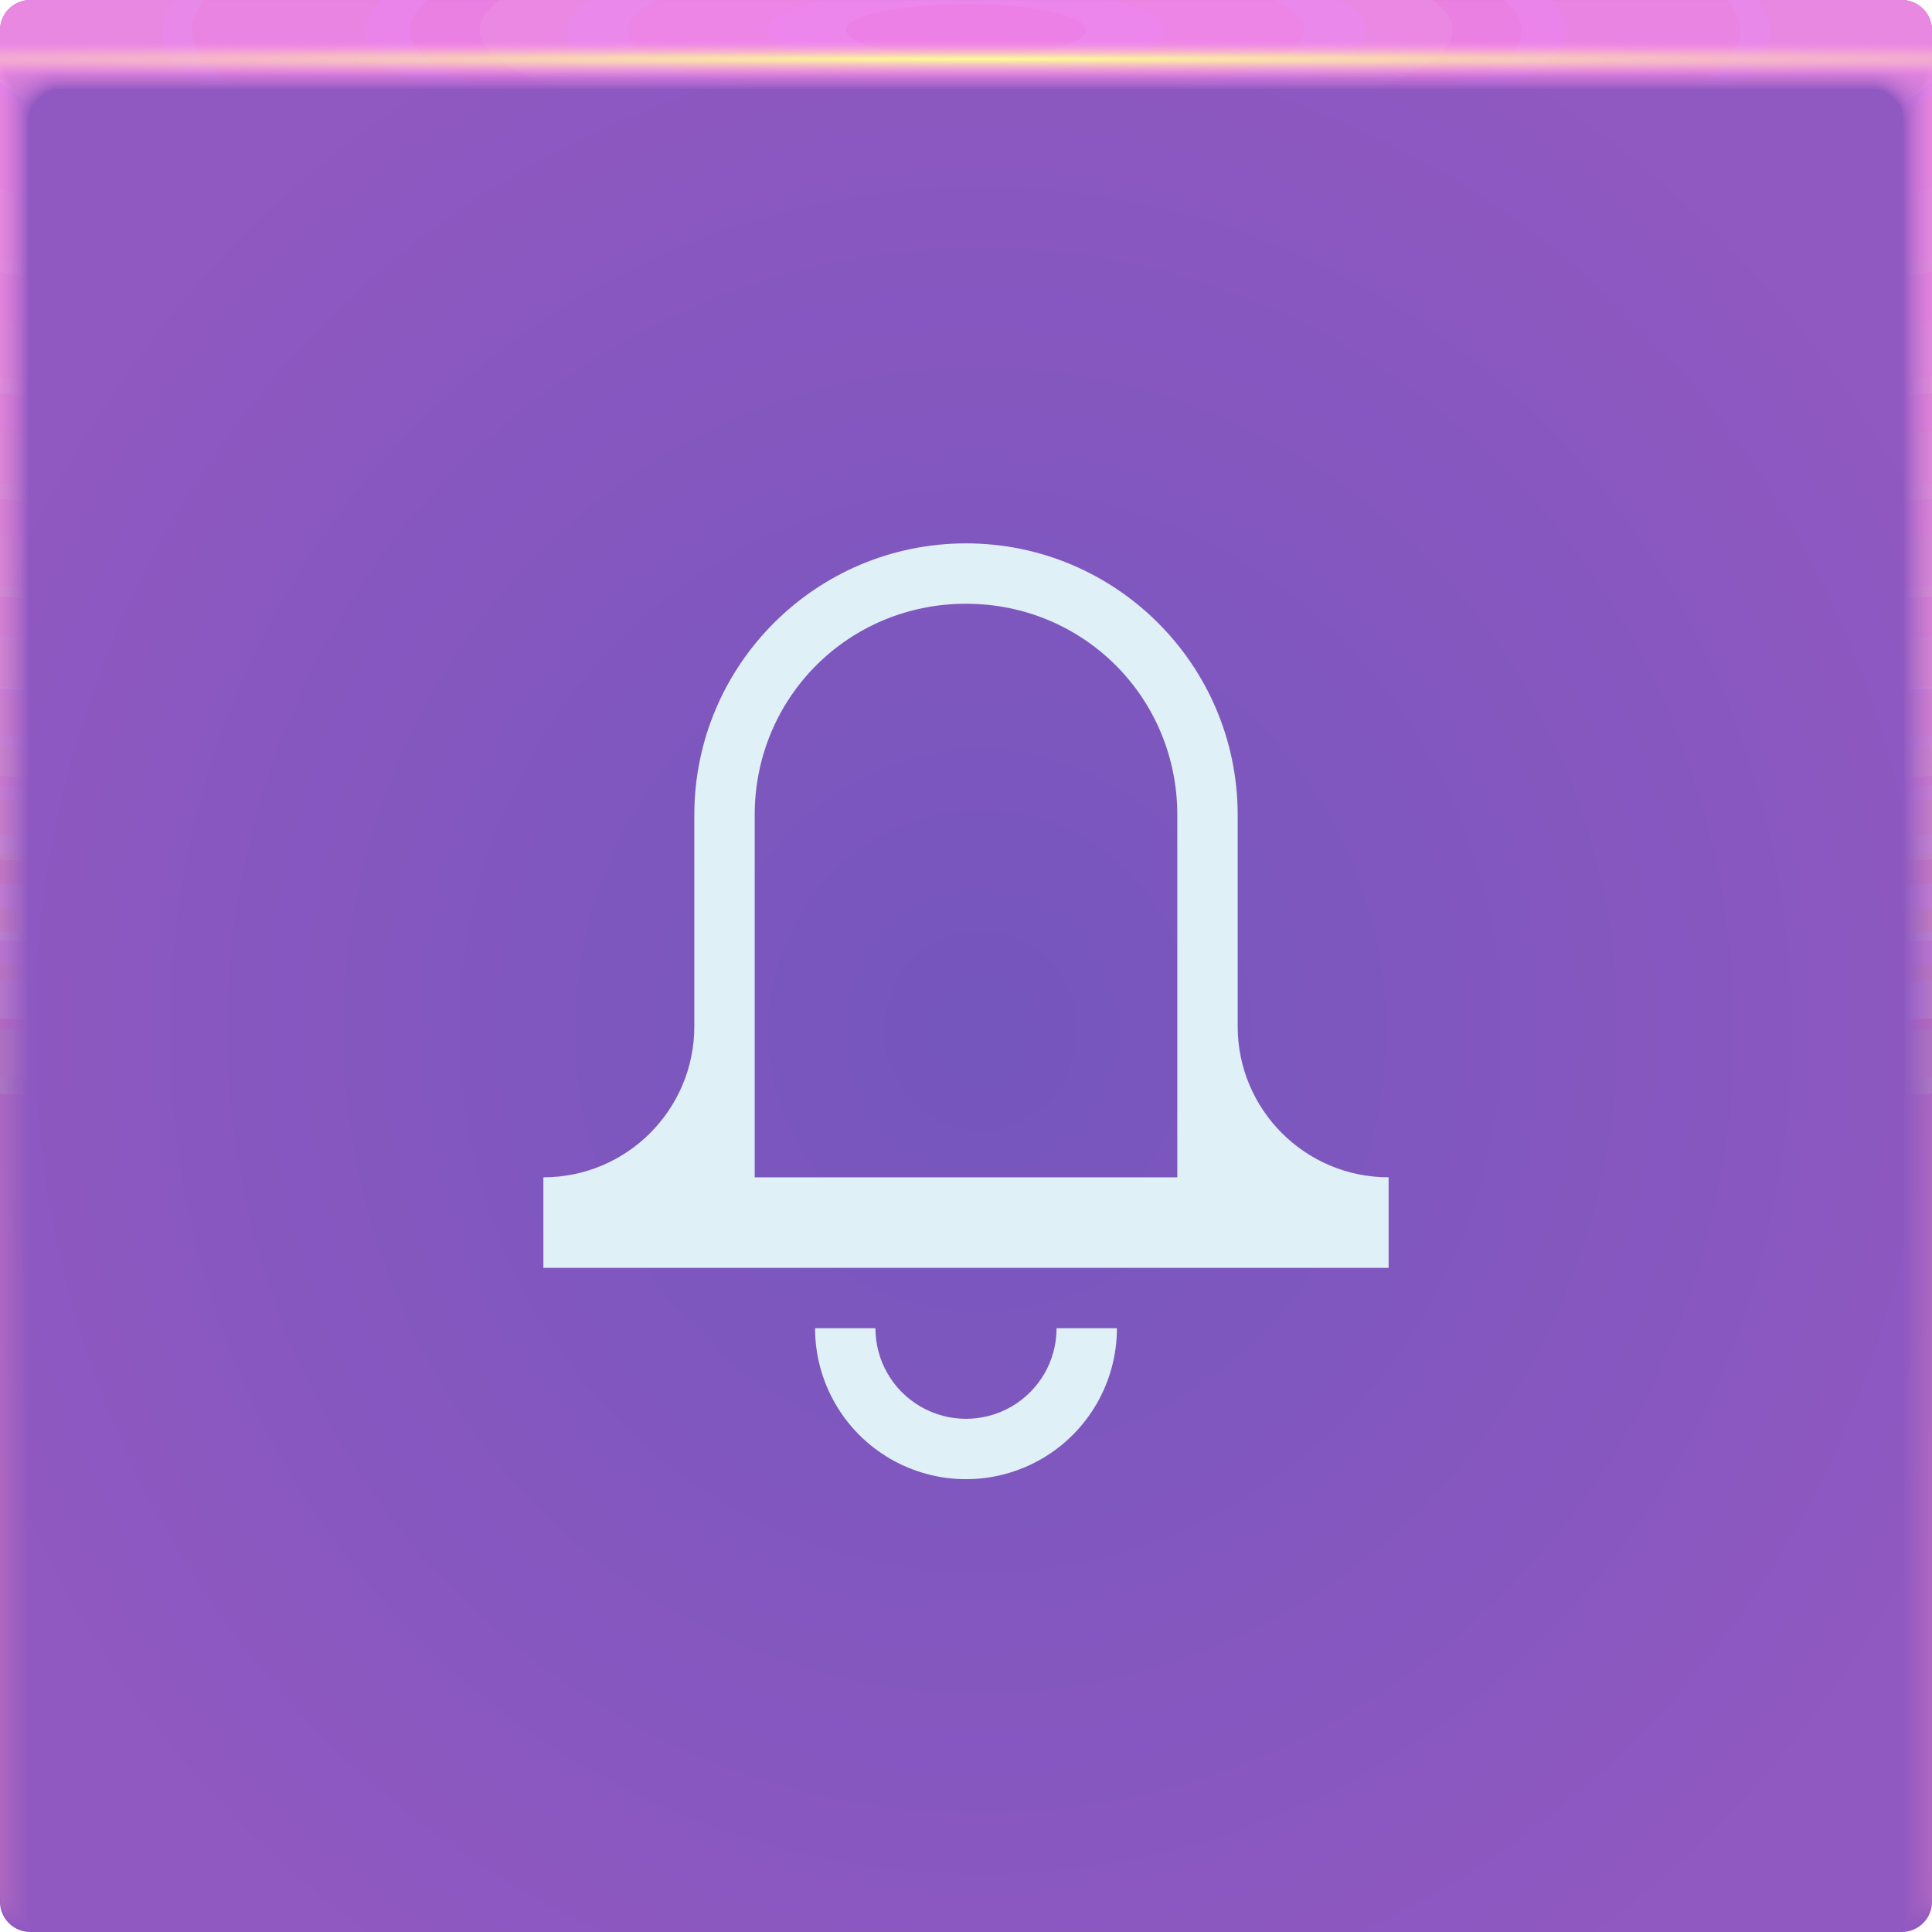
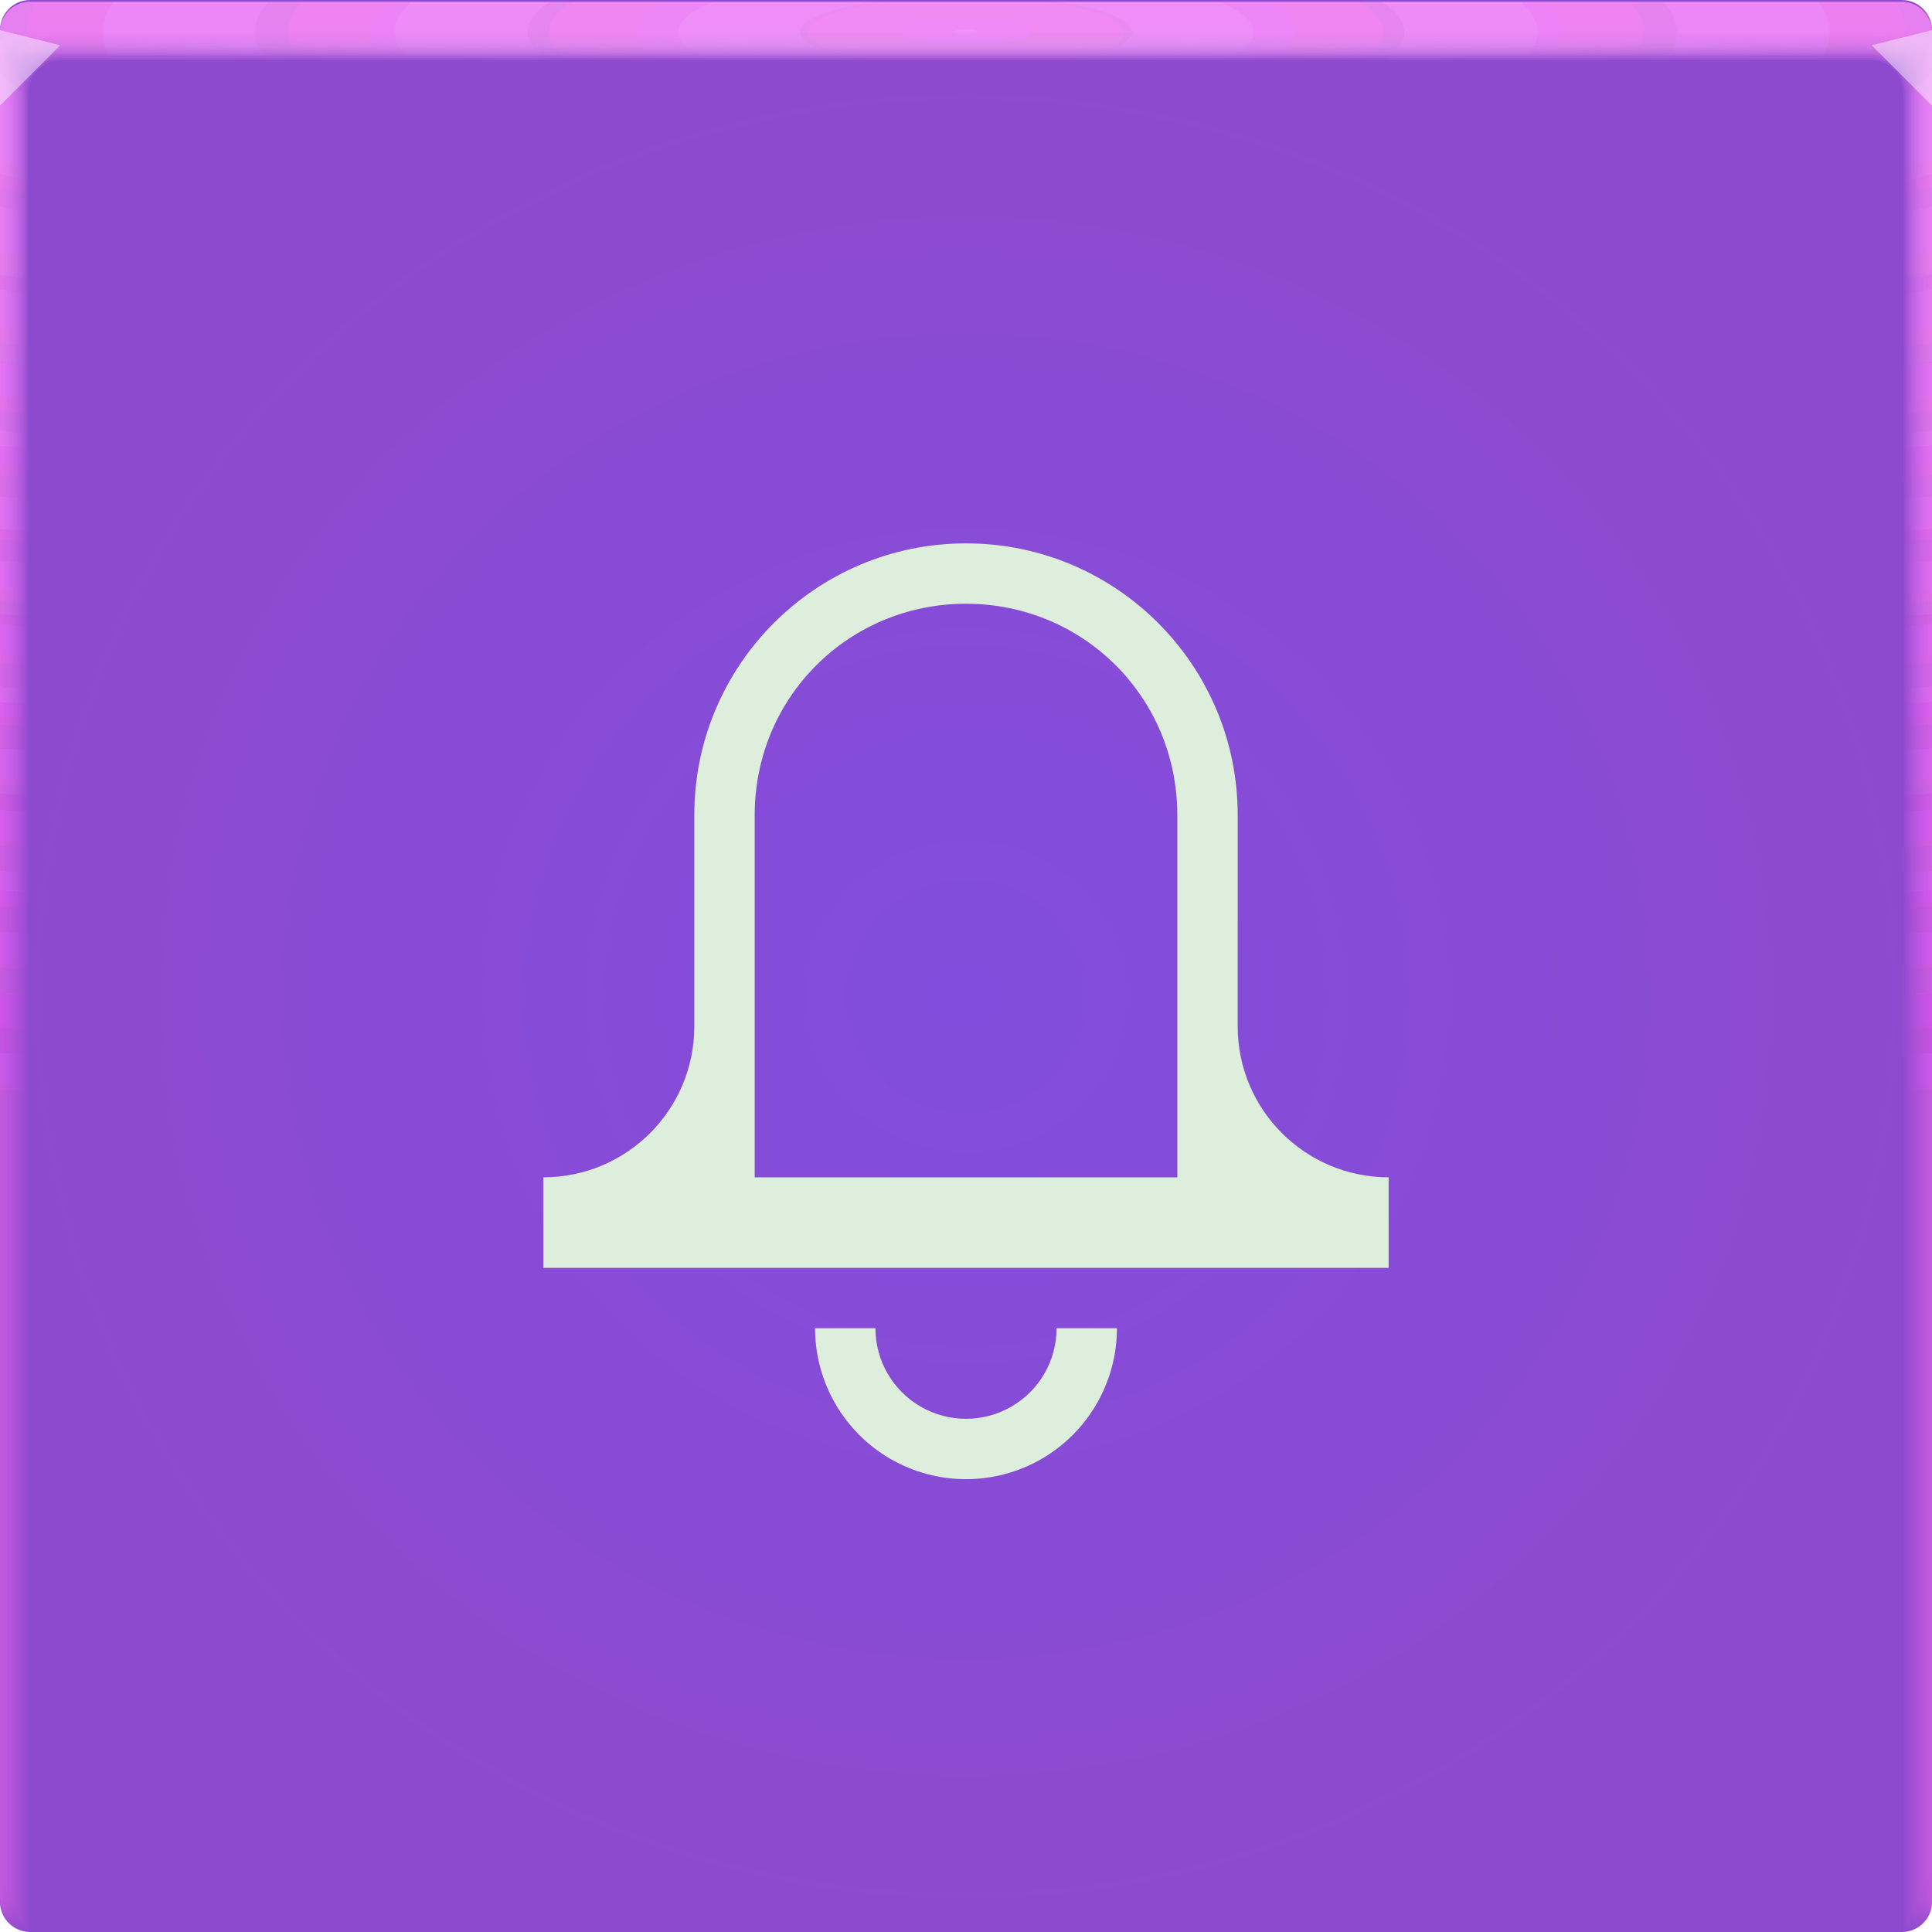
<svg xmlns="http://www.w3.org/2000/svg" xmlns:xlink="http://www.w3.org/1999/xlink" width="64" height="64" version="1.1">
  <defs>
-     <radialGradient id="u" cx="32.519" cy="1.45" r="31.76" gradientTransform="matrix(0 .02013 -2.0902 0 35.55 1.303)" gradientUnits="userSpaceOnUse">
-       <stop stop-color="#fcff93" offset="0" />
-       <stop stop-color="#ff8ef4" stop-opacity="0" offset="1" />
+     <radialGradient id="e-5-6-3" cx="35.574" cy="1.019" r="32" gradientTransform="matrix(0,1.1252,-5.1753,0,37.271,-39.029)" gradientUnits="userSpaceOnUse" xlink:href="#a-3-2-3" />
+     <linearGradient id="a-3-2-3">
+       <stop stop-color="#ff98fc" stop-opacity=".122" offset="0" />
+       <stop stop-color="#f75bf6" stop-opacity=".05" offset="1" />
+     </linearGradient>
+     <radialGradient id="f-6-9-3" cx="35.574" cy="1.036" r="32" gradientTransform="matrix(0,1.1252,-5.1753,0,37.363,-39.029)" gradientUnits="userSpaceOnUse" xlink:href="#a-3-2-3" />
+     <radialGradient id="g-2-1-5" cx="35.574" cy="1.055" r="32" gradientTransform="matrix(0,1.1252,-5.1753,0,37.458,-39.029)" gradientUnits="userSpaceOnUse" xlink:href="#a-3-2-3" />
+     <radialGradient id="h-2-6" cx="35.574" cy="1.071" r="32" gradientTransform="matrix(0,1.1252,-5.1753,0,37.544,-39.029)" gradientUnits="userSpaceOnUse" xlink:href="#a-3-2-3" />
+     <radialGradient id="i-7-2" cx="35.574" cy="1.091" r="32" gradientTransform="matrix(0,1.1252,-5.1753,0,37.648,-39.029)" gradientUnits="userSpaceOnUse" xlink:href="#a-3-2-3" />
+     <radialGradient id="j-0-9" cx="35.574" cy="1.113" r="32" gradientTransform="matrix(0,1.1252,-5.1753,0,37.758,-39.029)" gradientUnits="userSpaceOnUse" xlink:href="#a-3-2-3" />
+     <radialGradient id="k-9-1" cx="35.574" cy="1.135" r="32" gradientTransform="matrix(0,1.1252,-5.1753,0,37.875,-39.029)" gradientUnits="userSpaceOnUse" xlink:href="#a-3-2-3" />
+     <radialGradient id="l-3-2" cx="35.574" cy="1.159" r="32" gradientTransform="matrix(0,1.1252,-5.1753,0,38,-39.029)" gradientUnits="userSpaceOnUse" xlink:href="#a-3-2-3" />
+     <radialGradient id="m-6-7" cx="35.574" cy="1.18" r="32" gradientTransform="matrix(0,1.1252,-5.1753,0,38.107,-39.029)" gradientUnits="userSpaceOnUse" xlink:href="#a-3-2-3" />
+     <radialGradient id="n-0-0" cx="35.574" cy="1.208" r="32" gradientTransform="matrix(0,1.1252,-5.1753,0,38.252,-39.029)" gradientUnits="userSpaceOnUse" xlink:href="#a-3-2-3" />
+     <radialGradient id="o-6-9" cx="35.574" cy="1.239" r="32" gradientTransform="matrix(0,1.1252,-5.1753,0,38.411,-39.029)" gradientUnits="userSpaceOnUse" xlink:href="#a-3-2-3" />
+     <radialGradient id="p-2-3" cx="35.574" cy="1.273" r="32" gradientTransform="matrix(0,1.1252,-5.1753,0,38.587,-39.029)" gradientUnits="userSpaceOnUse" xlink:href="#a-3-2-3" />
+     <radialGradient id="q-6-6" cx="35.574" cy="1.304" r="32" gradientTransform="matrix(0,1.1252,-5.1753,0,38.75,-39.029)" gradientUnits="userSpaceOnUse" xlink:href="#a-3-2-3" />
+     <radialGradient id="r-1-0" cx="35.574" cy="1.346" r="32" gradientTransform="matrix(0,1.1252,-5.1753,0,38.966,-39.029)" gradientUnits="userSpaceOnUse" xlink:href="#a-3-2-3" />
+     <radialGradient id="s-8-6" cx="35.574" cy="1.393" r="32" gradientTransform="matrix(0,1.1252,-5.1753,0,39.208,-39.029)" gradientUnits="userSpaceOnUse" xlink:href="#a-3-2-3" />
+     <radialGradient id="t-7-2" cx="35.574" cy="1.439" r="32" gradientTransform="matrix(0,1.1252,-5.1753,0,39.446,-39.027)" gradientUnits="userSpaceOnUse" xlink:href="#a-3-2-3" />
+     <radialGradient id="u-9-6" cx="16.612" cy="1.481" r="32" gradientTransform="matrix(0 .013135 -1.2755 0 33.91 1.2789)" gradientUnits="userSpaceOnUse">
+       <stop stop-color="#ffc9fd" stop-opacity=".19" offset="0" />
+       <stop stop-color="#ffffff" stop-opacity=".002" offset="1" />
    </radialGradient>
-     <radialGradient id="b" cx="-33.377" cy="48.811" r="32" gradientTransform="matrix(0 -1.164 1.1196 0 -87.134 -4.7146)" gradientUnits="userSpaceOnUse">
-       <stop stop-color="#7456bd" offset="0" />
-       <stop stop-color="#9058c1" offset="1" />
+     <radialGradient id="b-3" cx="32" cy="33" r="32" gradientTransform="matrix(1 0 0 .96875 0 1.0312)" gradientUnits="userSpaceOnUse">
+       <stop stop-color="#824ddd" offset="0" />
+       <stop stop-color="#8e4acf" offset="1" />
    </radialGradient>
-     <radialGradient id="c-3" cx="35.574" cy="1.019" r="32" gradientTransform="matrix(0,1.1252,-5.1753,0,37.271,-39.029)" gradientUnits="userSpaceOnUse" xlink:href="#a-6" />
-     <linearGradient id="a-6">
-       <stop stop-color="#ff8cf1" stop-opacity=".11" offset="0" />
-       <stop stop-color="#ffadcf" stop-opacity=".02" offset="1" />
-     </linearGradient>
-     <radialGradient id="d-5" cx="35.574" cy="1.036" r="32" gradientTransform="matrix(0,1.1252,-5.1753,0,37.363,-39.029)" gradientUnits="userSpaceOnUse" xlink:href="#a-6" />
-     <radialGradient id="e-3" cx="35.574" cy="1.055" r="32" gradientTransform="matrix(0,1.1252,-5.1753,0,37.458,-39.029)" gradientUnits="userSpaceOnUse" xlink:href="#a-6" />
-     <radialGradient id="f-5" cx="35.574" cy="1.071" r="32" gradientTransform="matrix(0,1.1252,-5.1753,0,37.544,-39.029)" gradientUnits="userSpaceOnUse" xlink:href="#a-6" />
-     <radialGradient id="g-6" cx="35.574" cy="1.091" r="32" gradientTransform="matrix(0,1.1252,-5.1753,0,37.648,-39.029)" gradientUnits="userSpaceOnUse" xlink:href="#a-6" />
-     <radialGradient id="h-2" cx="35.574" cy="1.113" r="32" gradientTransform="matrix(0,1.1252,-5.1753,0,37.758,-39.029)" gradientUnits="userSpaceOnUse" xlink:href="#a-6" />
-     <radialGradient id="i-9" cx="35.574" cy="1.135" r="32" gradientTransform="matrix(0,1.1252,-5.1753,0,37.875,-39.029)" gradientUnits="userSpaceOnUse" xlink:href="#a-6" />
-     <radialGradient id="j-1" cx="35.574" cy="1.159" r="32" gradientTransform="matrix(0,1.1252,-5.1753,0,38,-39.029)" gradientUnits="userSpaceOnUse" xlink:href="#a-6" />
-     <radialGradient id="k-2" cx="35.574" cy="1.18" r="32" gradientTransform="matrix(0,1.1252,-5.1753,0,38.107,-39.029)" gradientUnits="userSpaceOnUse" xlink:href="#a-6" />
-     <radialGradient id="l-7" cx="35.574" cy="1.208" r="32" gradientTransform="matrix(0,1.1252,-5.1753,0,38.252,-39.029)" gradientUnits="userSpaceOnUse" xlink:href="#a-6" />
-     <radialGradient id="m-0" cx="35.574" cy="1.239" r="32" gradientTransform="matrix(0,1.1252,-5.1753,0,38.411,-39.029)" gradientUnits="userSpaceOnUse" xlink:href="#a-6" />
-     <radialGradient id="n-9" cx="35.574" cy="1.273" r="32" gradientTransform="matrix(0,1.1252,-5.1753,0,38.587,-39.029)" gradientUnits="userSpaceOnUse" xlink:href="#a-6" />
-     <radialGradient id="o-3" cx="35.574" cy="1.304" r="32" gradientTransform="matrix(0,1.1252,-5.1753,0,38.75,-39.029)" gradientUnits="userSpaceOnUse" xlink:href="#a-6" />
-     <radialGradient id="p-6" cx="35.574" cy="1.346" r="32" gradientTransform="matrix(0,1.1252,-5.1753,0,38.966,-39.029)" gradientUnits="userSpaceOnUse" xlink:href="#a-6" />
-     <radialGradient id="q-0" cx="35.574" cy="1.393" r="32" gradientTransform="matrix(0,1.1252,-5.1753,0,39.208,-39.029)" gradientUnits="userSpaceOnUse" xlink:href="#a-6" />
-     <radialGradient id="r-6" cx="35.574" cy="1.439" r="32" gradientTransform="matrix(0,1.1252,-5.1753,0,39.446,-39.029)" gradientUnits="userSpaceOnUse" xlink:href="#a-6" />
  </defs>
+   <rect width="64" height="64" rx="1" ry="1" fill="url(#b-3)" stop-color="#000000" style="-inkscape-stroke:none;font-variation-settings:normal" paint-order="fill markers stroke" />
  <g>
-     <rect transform="scale(-1 1)" x="-64" width="64" height="64" rx="1" ry="1" fill="url(#b)" paint-order="fill markers stroke" />
-     <path d="M32 18c-4.969 0-9 4.031-9 9v7a5 5 0 0 1-5 5v3h28v-3a5 5 0 0 1-5-5v-7c0-4.969-4.031-9-9-9zm0 2c3.895 0 7 3.105 7 7v12H25V27c0-3.895 3.105-7 7-7zm-5 24c0 1.785.954 3.438 2.5 4.33a5.004 5.004 0 0 0 5 0A5.004 5.004 0 0 0 37 44h-2c0 1.073-.57 2.061-1.5 2.598-.93.536-2.07.536-3 0A2.996 2.996 0 0 1 29 44z" fill="#e0f0f7" style="-inkscape-stroke:none;font-variation-settings:normal" />
+     <g transform="translate(8.0016e-5 .057009)">
+       <path transform="translate(0 .002)" d="m1 0c-0.554 0-1 0.446-1 1v62-0.224 0.224-62h1.752c19.15 2e-3 39.445 0 60.213 0h2.035v62-0.334 0.334-62c0.001-0.553-0.447-1.001-1-1z" fill="url(#e-5-6-3)" />
+       <path transform="translate(0 .002)" d="m1 0c-0.555-0.001-1.004 0.451-1 1.006v61.98-0.197c0-0.277 4e-3 -0.184 0.01 0.246 0.012 0.016 0.03-0.297 0.052-0.897v-61c0.072-9e-3 0.133-0.013 0.185-0.013 0.29-0.016 0.357-0.032 0.774-0.044 0.246-0.011 0.496-0.019 0.747-0.019 19.183 2e-3 39.392 0 60.2 0 0.346 0 0.689 0.012 1.023 0.03 0.268 0.01 0.389 0.02 0.52 0.033 0.106 0 0.22 0.01 0.427 0.028v60.744c0.027 0.754 0.05 1.148 0.059 1.123l3e-3 -0.334v0.286-61.762c0-0.143 0-0.22-2e-3 -0.224-0.005-0.552-0.46-0.995-1.012-0.986h-61.986" fill="url(#f-6-9-3)" />
+       <path transform="translate(0 .002)" d="m1 0c-0.555-0.001-1.004 0.451-1 1.006v61.966-0.169c0-0.245 8e-3 -0.145 0.021 0.266 0.022 0.034 0.06-0.247 0.104-0.807v-60.988c0.056-0.015 0.115-0.023 0.173-0.025 0.27-0.031 0.341-0.064 0.743-0.088 0.242-0.022 0.492-0.037 0.742-0.037 19.217 2e-3 39.34 0 60.187 0 0.347 0 0.69 0.024 1.013 0.06 0.256 0.02 0.372 0.042 0.494 0.065 0.1 0 0.206 0.02 0.398 0.057v60.731c0.055 0.703 0.102 1.052 0.119 1.003 4e-3 -0.154 6e-3 -0.265 6e-3 -0.333v0.237-61.748c0-0.139 0-0.215-3e-3 -0.224-0.011-0.468-0.347-0.864-0.807-0.952-0.071-0.014-0.144-0.021-0.217-0.02h-61.973" fill="url(#g-2-1-5)" />
+       <path transform="translate(0 .002)" d="m1 0c-0.555-0.001-1.004 0.45-1 1.005v61.953-0.14c0-0.213 0.012-0.107 0.031 0.287 0.034 0.05 0.091-0.198 0.156-0.718v-60.974c0.051-0.022 0.105-0.035 0.16-0.037 0.252-0.048 0.327-0.097 0.715-0.132 0.238-0.034 0.487-0.056 0.737-0.056 19.25 2e-3 39.286 0 60.173 0 0.348 0 0.688 0.036 1.001 0.09 0.244 0.029 0.356 0.062 0.47 0.098 0.091 0 0.19 0.03 0.37 0.085v60.718c0.082 0.653 0.151 0.957 0.176 0.884 7e-3 -0.152 0.01-0.262 0.01-0.333v0.188-61.734c0-0.135 0-0.21-4e-3 -0.224-0.017-0.467-0.359-0.859-0.819-0.94-0.072-0.014-0.144-0.02-0.217-0.018h-61.96" fill="url(#h-2-6)" />
+       <path transform="translate(0 .002)" d="m1 0c-0.555-0.001-1.004 0.45-1 1.005v61.939-0.113c0-0.18 0.015-0.068 0.042 0.308 0.045 0.067 0.121-0.149 0.208-0.629v-60.96c0.044-0.029 0.095-0.046 0.148-0.05 0.232-0.063 0.311-0.128 0.684-0.176 0.234-0.044 0.483-0.074 0.732-0.074 19.284 2e-3 39.234 0 60.16 0 0.35 0 0.689 0.048 0.991 0.12 0.232 0.039 0.34 0.083 0.444 0.13 0.085 0 0.176 0.04 0.341 0.114v60.704c0.11 0.603 0.203 0.862 0.236 0.764 0.008-0.111 0.013-0.222 0.014-0.333v0.14-61.721c0-0.13-2e-3 -0.206-6e-3 -0.224-0.024-0.466-0.37-0.852-0.83-0.927-0.073-0.013-0.146-0.019-0.22-0.017h-61.944" fill="url(#i-7-2)" />
+       <path transform="translate(0 .002)" d="m1 0c-0.554-0.001-1.003 0.45-1 1.004v61.926-0.084c0-0.148 0.02-0.029 0.052 0.328 0.056 0.084 0.152-0.099 0.26-0.539v-60.949c0.053-0.04 0.097-0.061 0.136-0.061 0.212-0.08 0.297-0.16 0.655-0.22 0.23-0.056 0.477-0.093 0.727-0.093 19.317 2e-3 39.18 0 60.147 0 0.35 0 0.688 0.06 0.98 0.151 0.22 0.047 0.322 0.102 0.418 0.162 0.078 0 0.162 0.049 0.313 0.142v60.69c0.137 0.553 0.253 0.767 0.295 0.645 0.01-0.11 0.015-0.221 0.017-0.332v0.09-61.705c0-0.126-2e-3 -0.202-7e-3 -0.224-0.031-0.465-0.382-0.846-0.843-0.914-0.072-0.013-0.145-0.019-0.218-0.017h-61.932" fill="url(#j-0-9)" />
+       <path transform="translate(0 .002)" d="m1 0c-0.554-0.001-1.003 0.45-1 1.004v61.912-0.056c0-0.117 0.023 0.01 0.063 0.349 0.067 0.1 0.182-0.05 0.312-0.45v-60.935c0.048-0.049 0.088-0.074 0.123-0.074 0.193-0.095 0.282-0.192 0.626-0.264 0.225-0.067 0.472-0.11 0.721-0.11h60.133c0.352 0 0.688 0.071 0.97 0.18 0.144 0.033 0.279 0.099 0.393 0.194 0.07 0 0.147 0.059 0.284 0.17v60.68c0.164 0.502 0.304 0.671 0.354 0.524 0.014-0.14 0.02-0.25 0.02-0.331v0.042-61.695c0-0.121-2e-3 -0.197-9e-3 -0.224-0.037-0.464-0.393-0.84-0.854-0.902-0.072-0.012-0.145-0.016-0.218-0.014h-61.918" fill="url(#k-9-1)" />
+       <path transform="translate(0 .002)" d="m1 0c-0.554-0.001-1.003 0.45-1 1.004v61.898-0.029c0-0.084 0.027 0.049 0.073 0.37 0.079 0.117 0.212 0 0.365-0.36v-60.923c0.043-0.057 0.079-0.086 0.11-0.086 0.174-0.112 0.267-0.225 0.596-0.309 0.23-0.083 0.472-0.126 0.717-0.129 19.385 2e-3 39.075 0 60.12 0 0.353 0 0.687 0.084 0.958 0.211 0.141 0.041 0.268 0.119 0.368 0.227 0.063 0 0.132 0.068 0.256 0.199v60.665c0.192 0.452 0.354 0.576 0.413 0.404 0.014-0.11 0.022-0.22 0.024-0.33v-61.687c0-0.117-4e-3 -0.193-0.01-0.224-0.044-0.464-0.405-0.835-0.868-0.89-0.072-0.01-0.144-0.014-0.217-0.011h-61.905" fill="url(#l-3-2)" />
+       <path transform="translate(0 .002)" d="m1 0c-0.554-0.001-1.003 0.449-1 1.003v61.885c0-0.052 0.03 0.087 0.084 0.39 0.09 0.135 0.242 0.05 0.416-0.27v-60.911c0.038-0.063 0.07-0.097 0.099-0.097 0.154-0.127 0.251-0.257 0.566-0.352 0.217-0.089 0.463-0.148 0.711-0.148 19.418 2e-3 39.022 0 60.107 0 0.355 0 0.687 0.096 0.947 0.242 0.138 0.049 0.257 0.139 0.343 0.258 0.056 0 0.118 0.079 0.227 0.227v60.651c0.22 0.402 0.406 0.482 0.473 0.285 0.018-0.132 0.027-0.243 0.027-0.33v-61.721c0-0.113-4e-3 -0.188-0.012-0.224-0.05-0.463-0.416-0.828-0.879-0.877-0.072-0.01-0.145-0.014-0.218-0.011h-61.89" fill="url(#m-6-7)" />
+       <path transform="translate(0 .002)" d="m1 0c-0.554-0.001-1.003 0.449-1 1.003v61.899c0-0.02 0.035 0.126 0.094 0.41 0.101 0.152 0.273 0.1 0.468-0.18v-60.897c0.034-0.073 0.062-0.11 0.087-0.11 0.135-0.143 0.236-0.29 0.536-0.397 0.213-0.1 0.459-0.166 0.707-0.166 19.452 2e-3 38.969 0 60.093 0 0.356 0 0.687 0.108 0.936 0.272 0.134 0.06 0.246 0.162 0.317 0.29 0.05 0 0.103 0.089 0.2 0.256v60.64c0.246 0.352 0.455 0.386 0.531 0.165 0.02-0.128 0.03-0.239 0.03-0.33v-61.755c0-0.108-4e-3 -0.184-0.013-0.224-0.057-0.462-0.428-0.821-0.891-0.864-0.072-0.009-0.145-0.012-0.218-0.01h-61.877" fill="url(#n-0-0)" />
+       <path transform="translate(0 .002)" d="m1 0c-0.554-0.001-1.002 0.448-1 1.002v61.913c0 0.013 0.039 0.165 0.105 0.432 0.112 0.168 0.303 0.148 0.52-0.092v-60.882c0.029-0.081 0.053-0.123 0.074-0.123 0.116-0.159 0.222-0.321 0.507-0.44 0.215-0.117 0.456-0.181 0.701-0.185 19.486 2e-3 38.916 0 60.08 0 0.357 0 0.687 0.12 0.925 0.302 0.131 0.072 0.234 0.185 0.292 0.323 0.043 0 0.089 0.098 0.171 0.284v60.626c0.275 0.302 0.507 0.29 0.591 0.046 0.022-0.125 0.034-0.236 0.034-0.33v-61.791c0-0.104-5e-3 -0.18-0.016-0.224-0.063-0.461-0.439-0.815-0.903-0.852-0.072-0.008-0.145-0.011-0.218-8e-3h-61.863" fill="url(#o-6-9)" />
+       <path transform="translate(0 .002)" d="m1 0c-0.554-0.001-1.002 0.448-1 1.002v61.928c0 0.045 0.042 0.203 0.115 0.453 0.123 0.184 0.333 0.197 0.572-3e-3v-60.87c0.024-0.089 0.045-0.135 0.062-0.135 0.097-0.174 0.207-0.353 0.478-0.484 0.204-0.122 0.448-0.203 0.696-0.203 19.519 2e-3 38.863 0 60.067 0 0.335-0.002 0.659 0.116 0.914 0.332 0.15 0.103 0.224 0.225 0.267 0.355 0.035 0 0.073 0.108 0.142 0.313v60.612c0.302 0.251 0.557 0.196 0.65-0.074 0.023-0.109 0.035-0.219 0.037-0.33v-61.825c0-0.1-6e-3 -0.175-0.017-0.224-0.07-0.46-0.45-0.81-0.915-0.84-0.072-0.007-0.145-0.009-0.218-7e-3h-61.85" fill="url(#p-2-3)" />
+       <path transform="translate(0 .002)" d="m1 0c-0.554-0.001-1.002 0.448-1 1.002v61.942c0 0.077 0.046 0.242 0.126 0.473 0.134 0.201 0.363 0.246 0.624 0.086v-60.856c0.02-0.097 0.035-0.147 0.05-0.147 0.08-0.225 0.239-0.413 0.447-0.529 0.2-0.133 0.444-0.221 0.691-0.221 19.553 2e-3 38.811 0 60.053 0 0.36 0 0.686 0.144 0.903 0.362 0.123 0.098 0.208 0.235 0.242 0.388 0.028 0 0.059 0.118 0.114 0.341v60.598c0.33 0.2 0.608 0.1 0.709-0.194 0.026-0.117 0.04-0.228 0.04-0.329v-61.86c0-0.095-6e-3 -0.17-0.018-0.224-0.076-0.459-0.462-0.803-0.927-0.827-0.073-0.006-0.145-0.007-0.218-5e-3h-61.836" fill="url(#q-6-6)" />
+       <path transform="translate(0 .002)" d="m1 0c-0.553-0.001-1.002 0.448-1 1.001v61.956c0 0.11 0.05 0.281 0.136 0.494 0.146 0.218 0.394 0.296 0.677 0.176v-60.843c0.014-0.105 0.026-0.16 0.036-0.16 0.062-0.237 0.212-0.441 0.419-0.572 0.196-0.144 0.439-0.24 0.686-0.24 19.586 2e-3 38.758 0 60.04 0 0.36 0 0.685 0.156 0.892 0.392 0.117 0.112 0.193 0.26 0.216 0.42 0.021 0 0.044 0.128 0.086 0.37v60.585c0.356 0.15 0.658 5e-3 0.768-0.314 0.029-0.114 0.044-0.224 0.044-0.328v-61.895c0-0.09-7e-3 -0.166-0.02-0.224-0.083-0.458-0.474-0.797-0.94-0.814-0.072-0.005-0.145-0.006-0.217-5e-3h-61.823" fill="url(#r-1-0)" />
+       <path transform="translate(0 .002)" d="m1 0c-0.553-0.001-1.001 0.447-1 1v61.972c0 0.142 0.054 0.32 0.147 0.515 0.156 0.241 0.453 0.349 0.728 0.265v-60.83c0.01-0.114 0.018-0.172 0.025-0.172 0.044-0.248 0.184-0.47 0.389-0.617 0.192-0.155 0.434-0.258 0.68-0.258 19.62 2e-3 38.705 0 60.027 0 0.362 0 0.686 0.168 0.882 0.422 0.11 0.127 0.176 0.286 0.19 0.453 0.015 0 0.03 0.137 0.057 0.398v60.572c0.385 0.1 0.71-0.09 0.828-0.434 0.03-0.11 0.047-0.22 0.047-0.328v-61.93c0-0.086-7e-3 -0.161-0.021-0.224-0.09-0.457-0.485-0.791-0.951-0.802-0.073-0.003-0.146-0.004-0.219-2e-3h-61.809" fill="url(#s-8-6)" />
+       <path d="m1 2e-3c-0.553-0.001-1.001 0.447-1 1v61.986c0 0.174 0.058 0.358 0.157 0.535 0.17 0.259 0.473 0.397 0.78 0.355v-60.816c5e-3 -0.122 0.01-0.185 0.013-0.185 0.028-0.259 0.158-0.496 0.36-0.66 0.187-0.166 0.429-0.277 0.675-0.277 19.653 2e-3 38.652 0 60.013 0 0.363 0 0.685 0.18 0.87 0.452 0.102 0.141 0.16 0.31 0.166 0.485 7e-3 0 0.015 0.147 0.028 0.427v60.558c0.412 0.05 0.76-0.186 0.887-0.553 0.033-0.106 0.05-0.217 0.05-0.328v-61.965c0.01-0.553-0.432-1.008-0.985-1.014-0.073-0.001-0.146-0.001-0.219 0h-61.795" fill="url(#t-7-2)" />
+       <path d="m1 0.002c-0.553-0.001-1.001 0.447-1 1v1h64v-0.998c0.001-0.553-0.447-1.001-1-1h-62z" fill="url(#u-9-6)" />
+     </g>
+     <path d="m0 1v2.5l2-2z" fill="#fffeff" fill-opacity=".45" />
+     <path d="m64 3.5-2-2 2-0.5z" fill="#fffeff" fill-opacity=".45" />
  </g>
-   <g transform="translate(0 .0015035)">
-     <path d="m1 0c-0.554 0-1 0.446-1 1v62-0.224 0.224-61h1.752c19.15 2e-3 39.445 0 60.213 0h2.035v61-0.334 0.334-62a0.998 0.998 0 0 0-1-1z" fill="url(#c-3)" />
-     <path d="m1 0a0.998 0.998 0 0 0-1 1.006v61.98-0.197c0-0.277 4e-3 -0.184 0.01 0.246 0.012 0.016 0.03-0.297 0.052-0.897v-60c0.072-9e-3 0.133-0.013 0.185-0.013 0.29-0.016 0.357-0.032 0.774-0.044 0.246-0.011 0.496-0.019 0.747-0.019 19.183 2e-3 39.392 0 60.2 0 0.346 0 0.689 0.012 1.023 0.03 0.268 0.01 0.389 0.02 0.52 0.033 0.106 0 0.22 0.01 0.427 0.028v59.744c0.027 0.754 0.05 1.148 0.059 1.123l3e-3 -0.334v0.286-61.762c0-0.143 0-0.22-2e-3 -0.224a0.996 0.996 0 0 0-1.012-0.986h-61.986" fill="url(#d-5)" />
-     <path d="m1 0a0.998 0.998 0 0 0-1 1.006v61.966-0.169c0-0.245 8e-3 -0.145 0.021 0.266 0.022 0.034 0.06-0.247 0.104-0.807v-59.988a0.744 0.744 0 0 1 0.173-0.025c0.27-0.031 0.341-0.064 0.743-0.088 0.242-0.022 0.492-0.037 0.742-0.037 19.217 2e-3 39.34 0 60.187 0 0.347 0 0.69 0.024 1.013 0.06 0.256 0.02 0.372 0.042 0.494 0.065 0.1 0 0.206 0.02 0.398 0.057v59.731c0.055 0.703 0.102 1.052 0.119 1.003 4e-3 -0.154 6e-3 -0.265 6e-3 -0.333v0.237-61.748c0-0.139 0-0.215-3e-3 -0.224a0.994 0.994 0 0 0-0.807-0.952 1.025 1.025 0 0 0-0.217-0.02h-61.973" fill="url(#e-3)" />
-     <path d="m1 0a0.998 0.998 0 0 0-1 1.005v61.953-0.14c0-0.213 0.012-0.107 0.031 0.287 0.034 0.05 0.091-0.198 0.156-0.718v-59.974a0.45 0.45 0 0 1 0.16-0.037c0.252-0.048 0.327-0.097 0.715-0.132 0.238-0.034 0.487-0.056 0.737-0.056 19.25 2e-3 39.286 0 60.173 0 0.348 0 0.688 0.036 1.001 0.09 0.244 0.029 0.356 0.062 0.47 0.098 0.091 0 0.19 0.03 0.37 0.085v59.718c0.082 0.653 0.151 0.957 0.176 0.884 7e-3 -0.152 0.01-0.262 0.01-0.333v0.188-61.734c0-0.135 0-0.21-4e-3 -0.224a0.992 0.992 0 0 0-0.819-0.94 1.041 1.041 0 0 0-0.217-0.018h-61.96" fill="url(#f-5)" />
-     <path d="m1 0a0.998 0.998 0 0 0-1 1.005v61.939-0.113c0-0.18 0.015-0.068 0.042 0.308 0.045 0.067 0.121-0.149 0.208-0.629v-59.96a0.312 0.312 0 0 1 0.148-0.05c0.232-0.063 0.311-0.128 0.684-0.176 0.234-0.044 0.483-0.074 0.732-0.074 19.284 2e-3 39.234 0 60.16 0 0.35 0 0.689 0.048 0.991 0.12 0.232 0.039 0.34 0.083 0.444 0.13 0.085 0 0.176 0.04 0.341 0.114v59.704c0.11 0.603 0.203 0.862 0.236 0.764 0.01-0.148 0.014-0.259 0.014-0.333v0.14-61.721c0-0.13-2e-3 -0.206-6e-3 -0.224a0.991 0.991 0 0 0-0.83-0.927 1.066 1.066 0 0 0-0.22-0.017h-61.944" fill="url(#g-6)" />
-     <path d="m1 0a0.998 0.998 0 0 0-1 1.004v61.926-0.084c0-0.148 0.02-0.029 0.052 0.328 0.056 0.084 0.152-0.099 0.26-0.539v-59.949c0.053-0.04 0.097-0.061 0.136-0.061 0.212-0.08 0.297-0.16 0.655-0.22 0.23-0.056 0.477-0.093 0.727-0.093 19.317 2e-3 39.18 0 60.147 0 0.35 0 0.688 0.06 0.98 0.151 0.22 0.047 0.322 0.102 0.418 0.162 0.078 0 0.162 0.049 0.313 0.142v59.69c0.137 0.553 0.253 0.767 0.295 0.645a4.73 4.73 0 0 0 0.017-0.332v0.09-61.705c0-0.126-2e-3 -0.202-7e-3 -0.224a0.99 0.99 0 0 0-0.843-0.914 1.099 1.099 0 0 0-0.218-0.017h-61.932" fill="url(#h-2)" />
-     <path d="m1 0a0.998 0.998 0 0 0-1 1.004v61.912-0.056c0-0.117 0.023 0.01 0.063 0.349 0.067 0.1 0.182-0.05 0.312-0.45v-59.935c0.048-0.049 0.088-0.074 0.123-0.074 0.193-0.095 0.282-0.192 0.626-0.264 0.225-0.067 0.472-0.11 0.721-0.11h60.133c0.352 0 0.688 0.071 0.97 0.18a0.944 0.944 0 0 1 0.393 0.194c0.07 0 0.147 0.059 0.284 0.17v59.68c0.164 0.502 0.304 0.671 0.354 0.524 0.014-0.14 0.02-0.25 0.02-0.331v0.042-61.695c0-0.121-2e-3 -0.197-9e-3 -0.224a0.99 0.99 0 0 0-0.854-0.902 1.142 1.142 0 0 0-0.218-0.014h-61.918" fill="url(#i-9)" />
-     <path d="m1 0a0.998 0.998 0 0 0-1 1.004v61.898-0.029c0-0.084 0.027 0.049 0.073 0.37 0.079 0.117 0.212 0 0.365-0.36v-59.923c0.043-0.057 0.079-0.086 0.11-0.086 0.174-0.112 0.267-0.225 0.596-0.309a2.19 2.19 0 0 1 0.717-0.129c19.385 2e-3 39.075 0 60.12 0 0.353 0 0.687 0.084 0.958 0.211 0.196 0.066 0.29 0.144 0.368 0.227 0.063 0 0.132 0.068 0.256 0.199v59.665c0.192 0.452 0.354 0.576 0.413 0.404a3.11 3.11 0 0 0 0.024-0.33v-61.687c0-0.117-4e-3 -0.193-0.01-0.224a0.99 0.99 0 0 0-0.868-0.89 1.198 1.198 0 0 0-0.217-0.011h-61.905" fill="url(#j-1)" />
-     <path d="m1 0a0.998 0.998 0 0 0-1 1.003v61.885c0-0.052 0.03 0.087 0.084 0.39 0.09 0.135 0.242 0.05 0.416-0.27v-59.911c0.038-0.063 0.07-0.097 0.099-0.097 0.154-0.127 0.251-0.257 0.566-0.352 0.217-0.089 0.463-0.148 0.711-0.148 19.418 2e-3 39.022 0 60.107 0 0.355 0 0.687 0.096 0.947 0.242a0.723 0.723 0 0 1 0.343 0.258c0.056 0 0.118 0.079 0.227 0.227v59.651c0.22 0.402 0.406 0.482 0.473 0.285 0.018-0.132 0.027-0.243 0.027-0.33v-61.721c0-0.113-4e-3 -0.188-0.012-0.224a0.99 0.99 0 0 0-0.879-0.877 1.273 1.273 0 0 0-0.218-0.011h-61.89" fill="url(#k-2)" />
-     <path d="m1 0a0.998 0.998 0 0 0-1 1.003v61.899c0-0.02 0.035 0.126 0.094 0.41 0.101 0.152 0.273 0.1 0.468-0.18v-59.897c0.034-0.073 0.062-0.11 0.087-0.11 0.135-0.143 0.236-0.29 0.536-0.397 0.213-0.1 0.459-0.166 0.707-0.166 19.452 2e-3 38.969 0 60.093 0 0.356 0 0.687 0.108 0.936 0.272a0.678 0.678 0 0 1 0.317 0.29c0.05 0 0.103 0.089 0.2 0.256v59.64c0.246 0.352 0.455 0.386 0.531 0.165 0.02-0.128 0.03-0.239 0.03-0.33v-61.755c0-0.108-4e-3 -0.184-0.013-0.224a0.99 0.99 0 0 0-0.891-0.864 1.376 1.376 0 0 0-0.218-0.01h-61.877" fill="url(#l-7)" />
-     <path d="m1 0a0.998 0.998 0 0 0-1 1.002v61.913c0 0.013 0.039 0.165 0.105 0.432 0.112 0.168 0.303 0.148 0.52-0.092v-59.882c0.029-0.081 0.053-0.123 0.074-0.123 0.116-0.159 0.222-0.321 0.507-0.44 0.209-0.111 0.454-0.185 0.701-0.185 19.486 2e-3 38.916 0 60.08 0 0.357 0 0.687 0.12 0.925 0.302a0.66 0.66 0 0 1 0.292 0.323c0.043 0 0.089 0.098 0.171 0.284v59.626c0.275 0.302 0.507 0.29 0.591 0.046 0.022-0.125 0.034-0.236 0.034-0.33v-61.791c0-0.104-5e-3 -0.18-0.016-0.224a0.99 0.99 0 0 0-0.903-0.852 1.514 1.514 0 0 0-0.218-8e-3h-61.863" fill="url(#m-0)" />
-     <path d="m1 0a0.998 0.998 0 0 0-1 1.002v61.928c0 0.045 0.042 0.203 0.115 0.453 0.123 0.184 0.333 0.197 0.572-3e-3v-59.87c0.024-0.089 0.045-0.135 0.062-0.135 0.097-0.174 0.207-0.353 0.478-0.484 0.204-0.122 0.448-0.203 0.696-0.203 19.519 2e-3 38.863 0 60.067 0a1.4 1.4 0 0 1 0.914 0.332c0.15 0.103 0.224 0.225 0.267 0.355 0.035 0 0.073 0.108 0.142 0.313v59.612c0.302 0.251 0.557 0.196 0.65-0.074a1.7 1.7 0 0 0 0.037-0.33v-61.825c0-0.1-6e-3 -0.175-0.017-0.224a0.99 0.99 0 0 0-0.915-0.84 1.712 1.712 0 0 0-0.218-7e-3h-61.85" fill="url(#n-9)" />
-     <path d="m1 0a0.998 0.998 0 0 0-1 1.002v61.942c0 0.077 0.046 0.242 0.126 0.473 0.134 0.201 0.363 0.246 0.624 0.086v-59.856c0.02-0.097 0.035-0.147 0.05-0.147a0.981 0.981 0 0 1 0.447-0.529c0.2-0.133 0.444-0.221 0.691-0.221 19.553 2e-3 38.811 0 60.053 0 0.36 0 0.686 0.144 0.903 0.362a0.688 0.688 0 0 1 0.242 0.388c0.028 0 0.059 0.118 0.114 0.341v59.598c0.33 0.2 0.608 0.1 0.709-0.194 0.026-0.117 0.04-0.228 0.04-0.329v-61.86c0-0.095-6e-3 -0.17-0.018-0.224a0.991 0.991 0 0 0-0.927-0.827 2.015 2.015 0 0 0-0.218-5e-3h-61.836" fill="url(#o-3)" />
-     <path d="m1 0a0.998 0.998 0 0 0-1 1.001v61.956c0 0.11 0.05 0.281 0.136 0.494 0.146 0.218 0.394 0.296 0.677 0.176v-59.843c0.014-0.105 0.026-0.16 0.036-0.16a0.967 0.967 0 0 1 0.419-0.572c0.196-0.144 0.439-0.24 0.686-0.24 19.586 2e-3 38.758 0 60.04 0 0.36 0 0.685 0.156 0.892 0.392a0.73 0.73 0 0 1 0.216 0.42c0.021 0 0.044 0.128 0.086 0.37v59.585c0.356 0.15 0.658 5e-3 0.768-0.314 0.029-0.114 0.044-0.224 0.044-0.328v-61.895c0-0.09-7e-3 -0.166-0.02-0.224a0.992 0.992 0 0 0-0.94-0.814 2.524 2.524 0 0 0-0.217-5e-3h-61.823" fill="url(#p-6)" />
-     <path d="m1 0a0.998 0.998 0 0 0-1 1v61.972c0 0.142 0.054 0.32 0.147 0.515a0.643 0.643 0 0 0 0.728 0.265v-59.83c0.01-0.114 0.018-0.172 0.025-0.172a0.97 0.97 0 0 1 0.389-0.617c0.192-0.155 0.434-0.258 0.68-0.258 19.62 2e-3 38.705 0 60.027 0 0.362 0 0.686 0.168 0.882 0.422a0.794 0.794 0 0 1 0.19 0.453c0.015 0 0.03 0.137 0.057 0.398v59.572c0.385 0.1 0.71-0.09 0.828-0.434 0.03-0.11 0.047-0.22 0.047-0.328v-61.93c0-0.086-7e-3 -0.161-0.021-0.224a0.994 0.994 0 0 0-0.951-0.802 3.563 3.563 0 0 0-0.219-2e-3h-61.809" fill="url(#q-0)" />
-     <path d="m1 0a0.998 0.998 0 0 0-1 1v61.986c0 0.174 0.058 0.358 0.157 0.535a0.802 0.802 0 0 0 0.78 0.355v-59.816c5e-3 -0.122 0.01-0.185 0.013-0.185a0.987 0.987 0 0 1 0.36-0.66c0.187-0.166 0.429-0.277 0.675-0.277 19.653 2e-3 38.652 0 60.013 0 0.363 0 0.685 0.18 0.87 0.452a0.876 0.876 0 0 1 0.166 0.485c7e-3 0 0.015 0.147 0.028 0.427v59.558c0.412 0.05 0.76-0.186 0.887-0.553a1.1 1.1 0 0 0 0.05-0.328v-61.965a0.996 0.996 0 0 0-0.985-1.014 6.67 6.67 0 0 0-0.219 0h-61.795" fill="url(#r-6)" />
-     <path d="m1 0a0.998 0.998 0 0 0-1 1v2h64v-1.998a0.998 0.998 0 0 0-1-1h-62z" fill="url(#u)" />
-   </g>
+   <path d="m32 18c-4.969 0-9 4.031-9 9v7a5 5 0 0 1-5 5v3h28v-3a5 5 0 0 1-5-5v-7c0-4.969-4.031-9-9-9zm0 2c3.895 0 7 3.105 7 7v12h-14v-12c0-3.895 3.105-7 7-7zm-5 24c0 1.785 0.954 3.438 2.5 4.33a5.004 5.004 0 0 0 5 0 5.004 5.004 0 0 0 2.5-4.33h-2c0 1.073-0.57 2.061-1.5 2.598-0.93 0.536-2.07 0.536-3 0a2.996 2.996 0 0 1-1.5-2.598z" fill="#ddefdc" style="-inkscape-stroke:none;font-variation-settings:normal" />
</svg>
